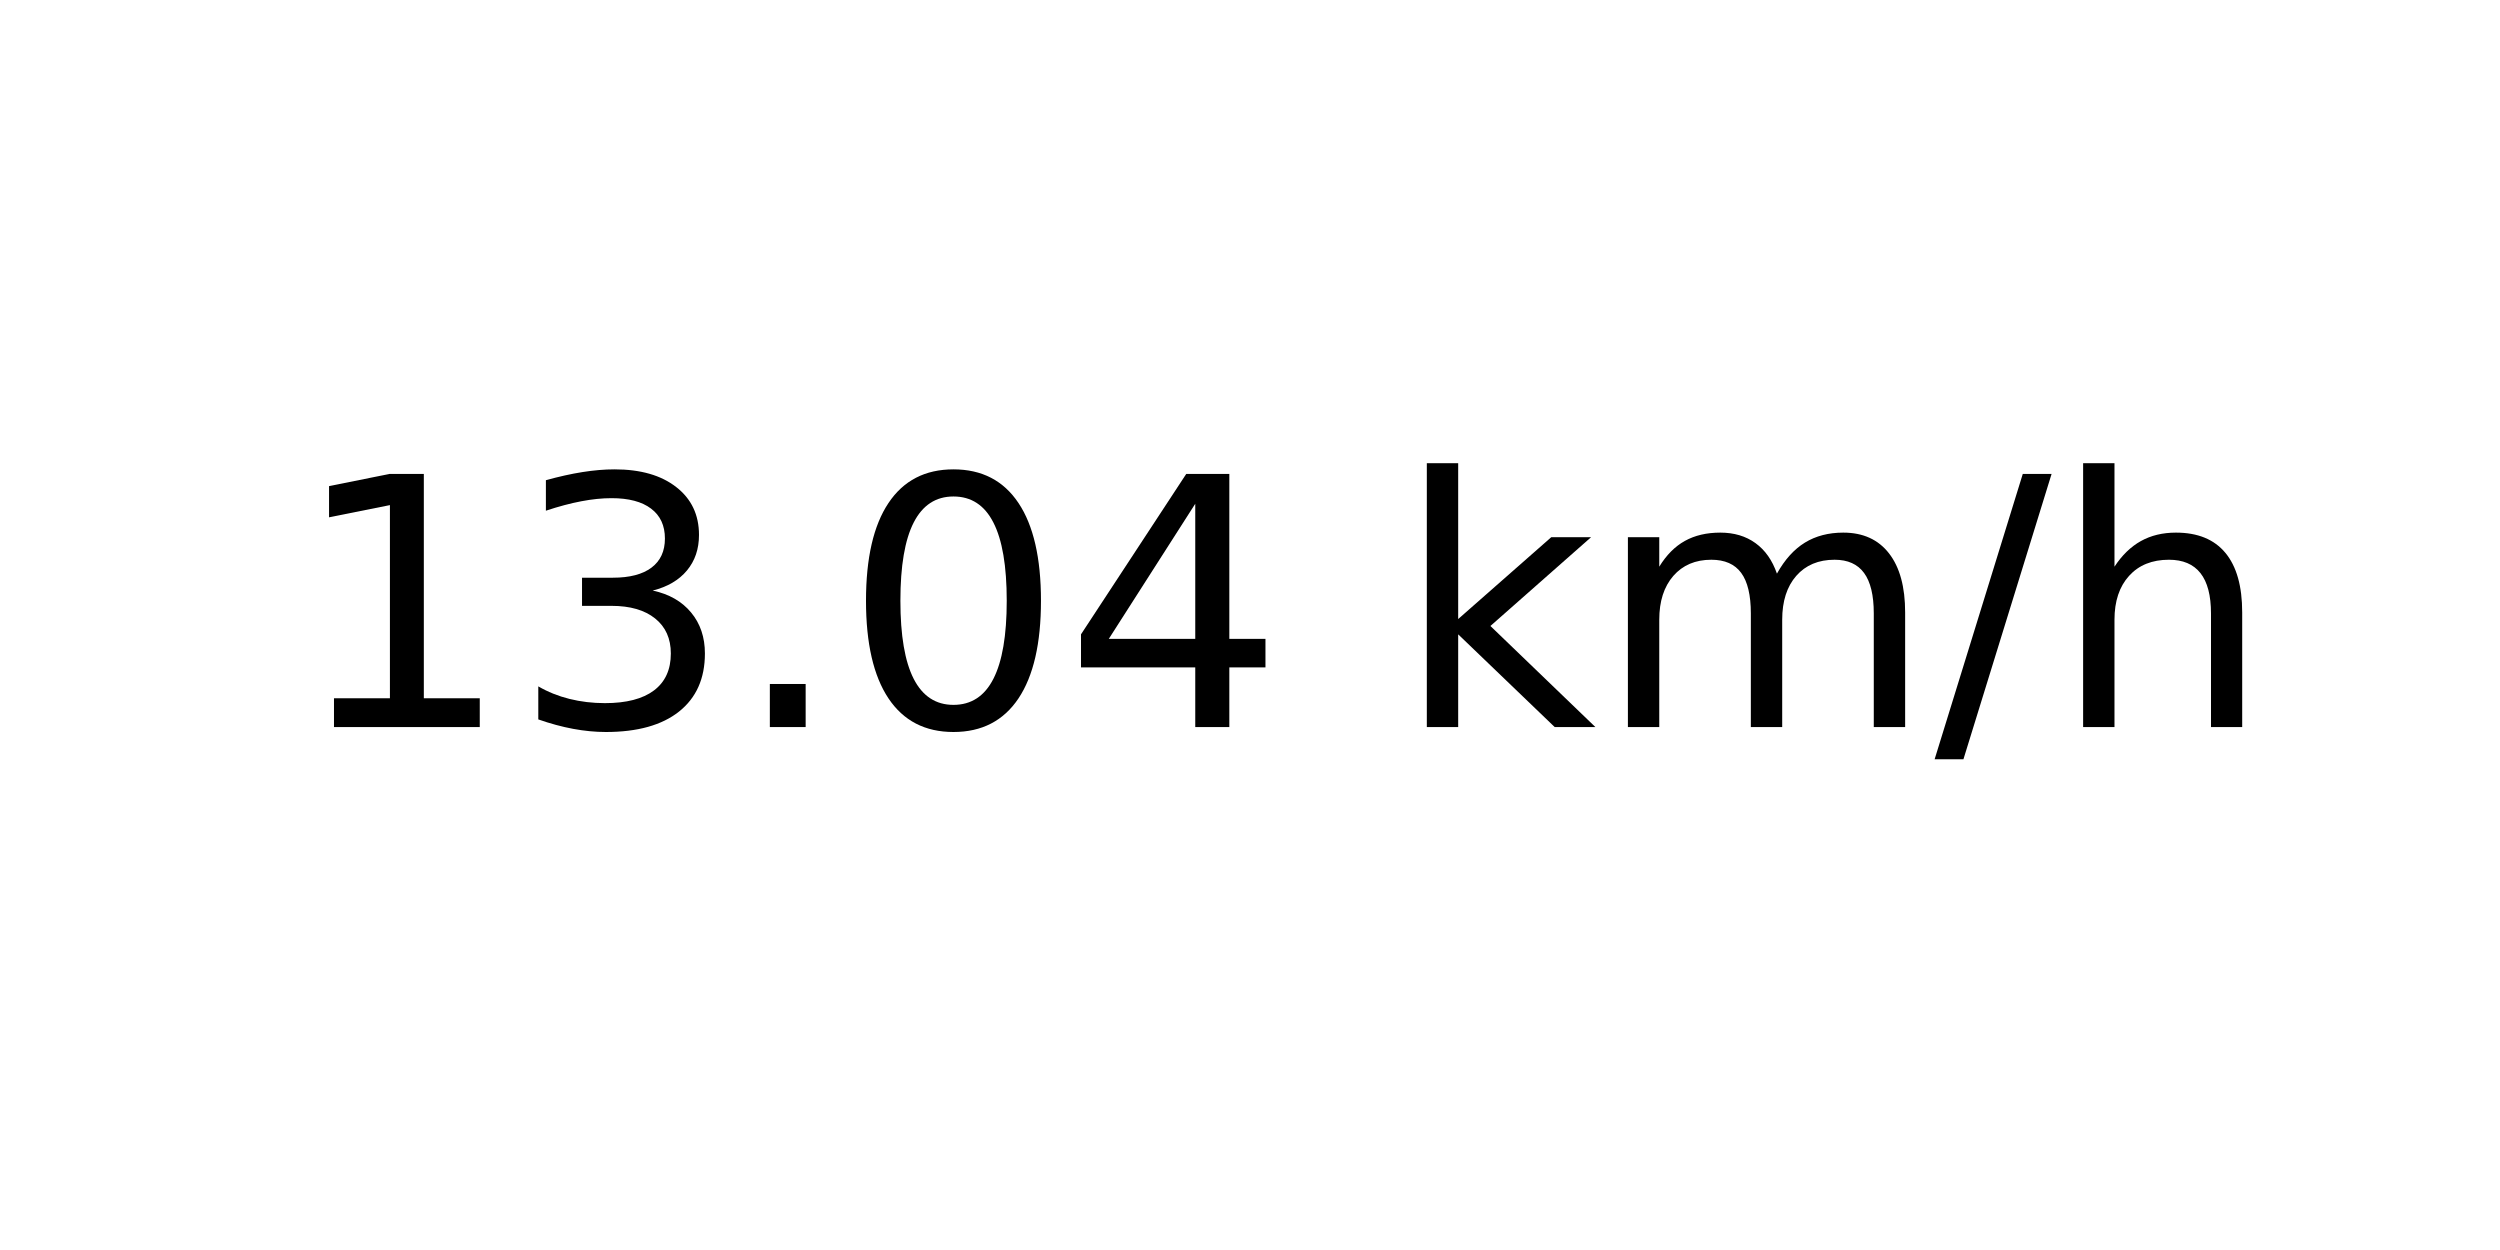
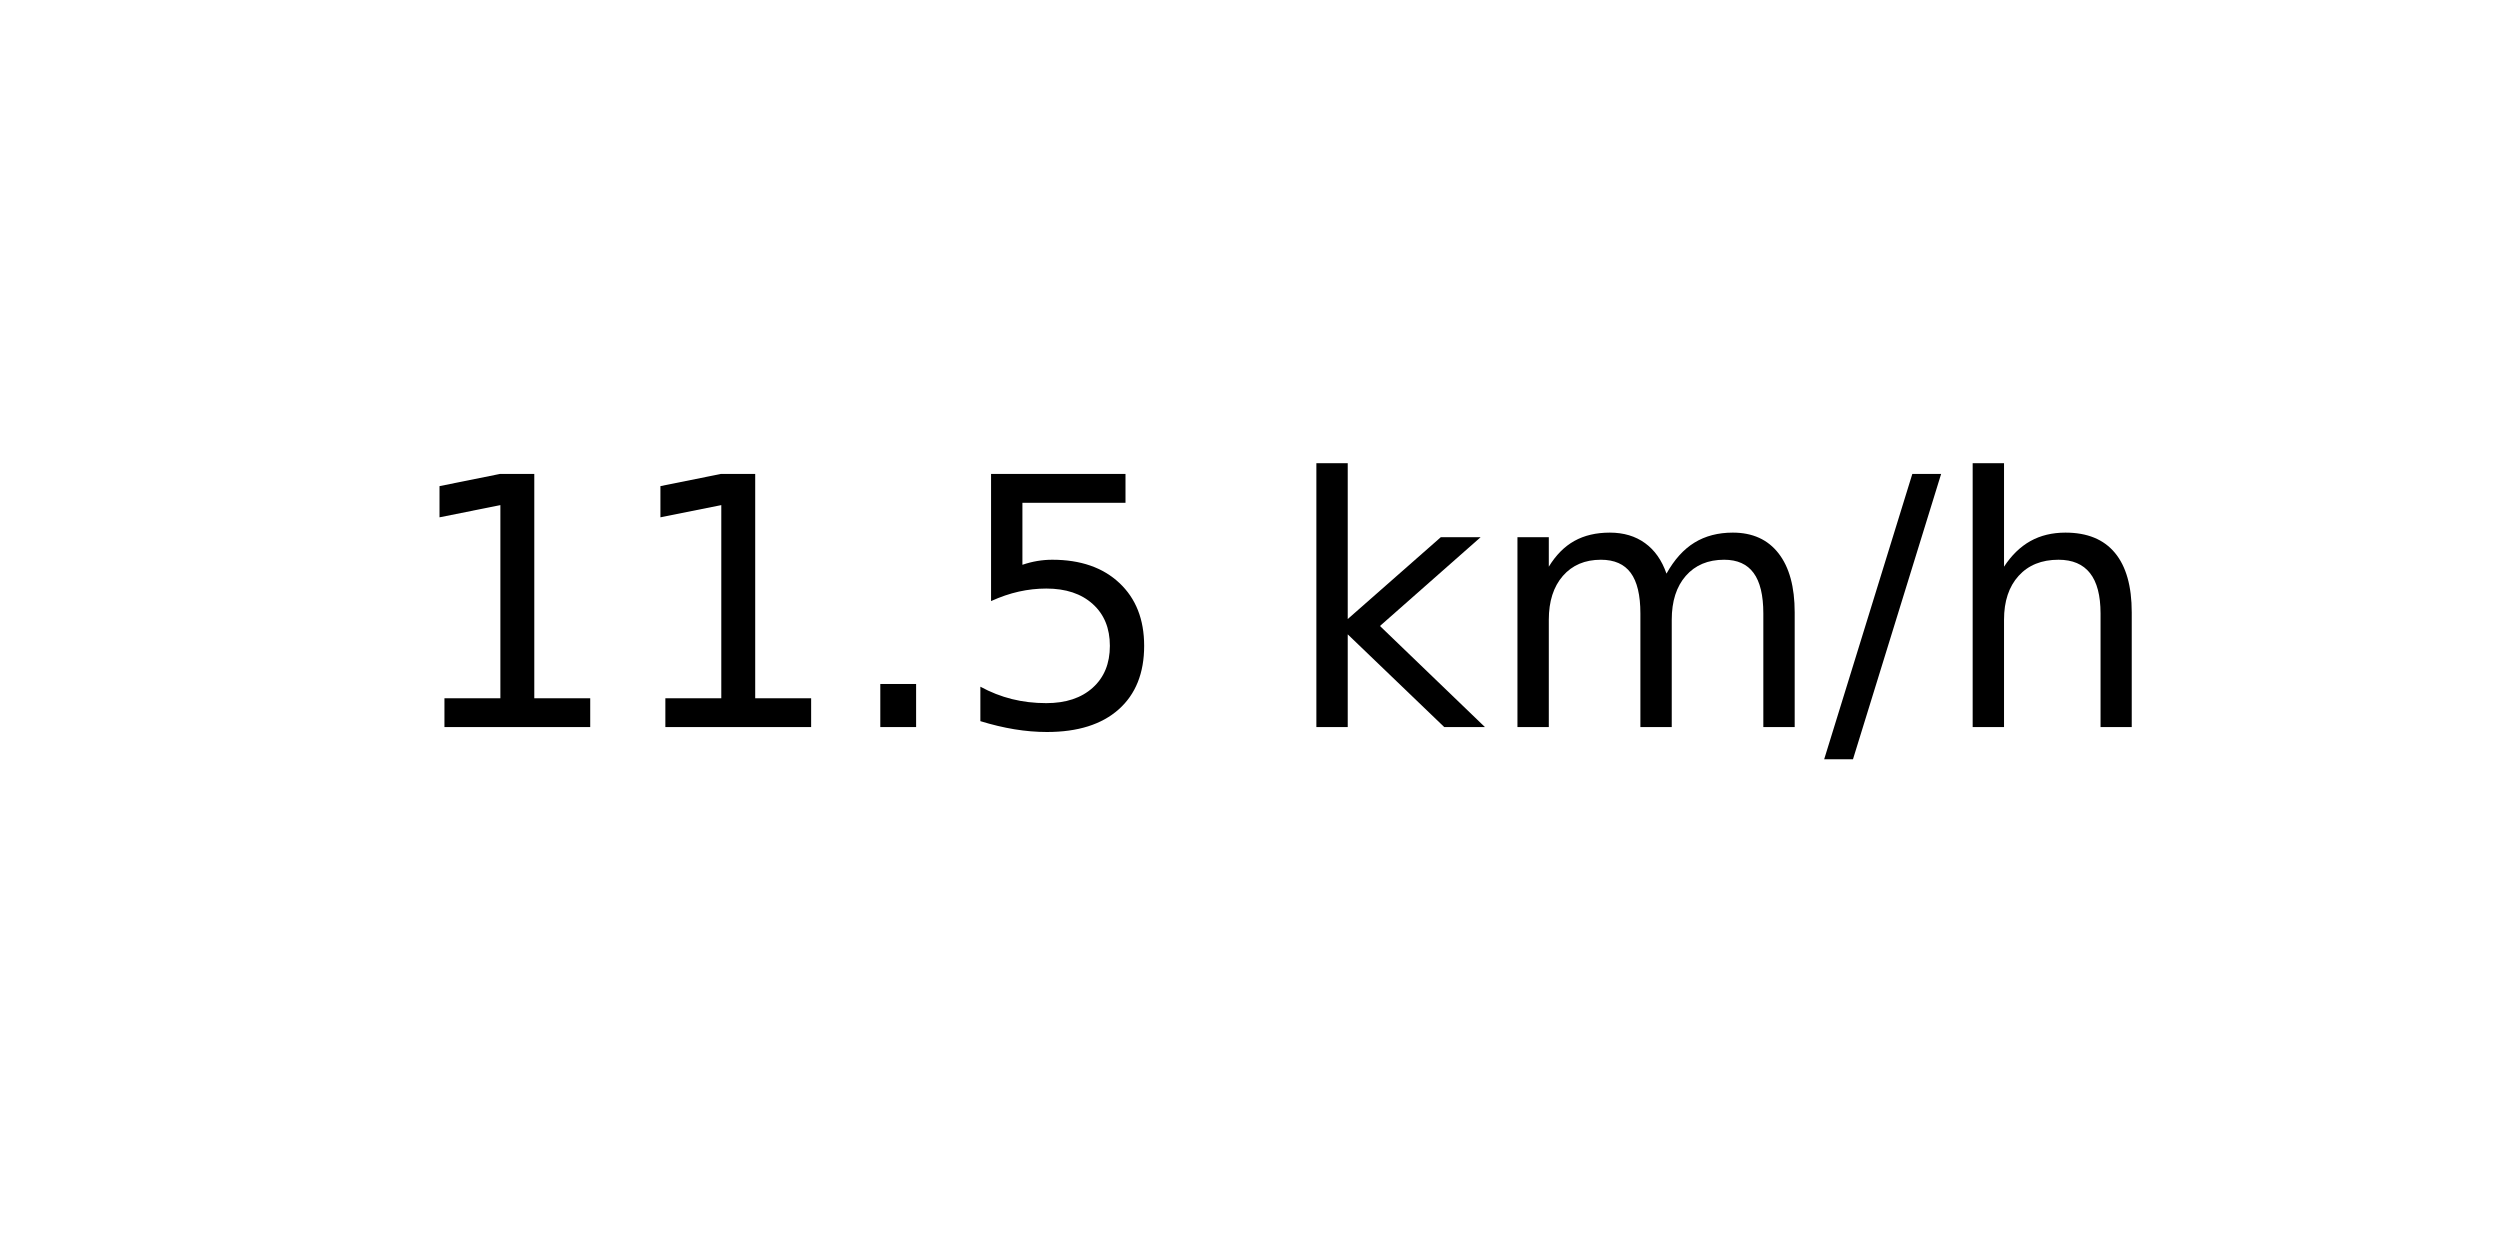
<svg xmlns="http://www.w3.org/2000/svg" xmlns:xlink="http://www.w3.org/1999/xlink" width="72pt" height="36pt" viewBox="0 0 72 36" version="1.1">
  <defs>
    <style type="text/css">*{stroke-linejoin: round; stroke-linecap: butt}</style>
  </defs>
  <g id="figure_1">
    <g id="axes_1">
      <g id="text_1">
-         <g transform="translate(8.378125 20.93937) scale(0.1 -0.1)">
+         <g transform="translate(11.55937 20.93937) scale(0.1 -0.1)">
          <defs>
            <path id="DejaVuSans-31" d="M 794 531  L 1825 531  L 1825 4091  L 703 3866  L 703 4441  L 1819 4666  L 2450 4666  L 2450 531  L 3481 531  L 3481 0  L 794 0  L 794 531  z " transform="scale(0.015625)" />
-             <path id="DejaVuSans-33" d="M 2597 2516  Q 3050 2419 3304 2112  Q 3559 1806 3559 1356  Q 3559 666 3084 287  Q 2609 -91 1734 -91  Q 1441 -91 1130 -33  Q 819 25 488 141  L 488 750  Q 750 597 1062 519  Q 1375 441 1716 441  Q 2309 441 2620 675  Q 2931 909 2931 1356  Q 2931 1769 2642 2001  Q 2353 2234 1838 2234  L 1294 2234  L 1294 2753  L 1863 2753  Q 2328 2753 2575 2939  Q 2822 3125 2822 3475  Q 2822 3834 2567 4026  Q 2313 4219 1838 4219  Q 1578 4219 1281 4162  Q 984 4106 628 3988  L 628 4550  Q 988 4650 1302 4700  Q 1616 4750 1894 4750  Q 2613 4750 3031 4423  Q 3450 4097 3450 3541  Q 3450 3153 3228 2886  Q 3006 2619 2597 2516  z " transform="scale(0.015625)" />
            <path id="DejaVuSans-2e" d="M 684 794  L 1344 794  L 1344 0  L 684 0  L 684 794  z " transform="scale(0.015625)" />
-             <path id="DejaVuSans-30" d="M 2034 4250  Q 1547 4250 1301 3770  Q 1056 3291 1056 2328  Q 1056 1369 1301 889  Q 1547 409 2034 409  Q 2525 409 2770 889  Q 3016 1369 3016 2328  Q 3016 3291 2770 3770  Q 2525 4250 2034 4250  z M 2034 4750  Q 2819 4750 3233 4129  Q 3647 3509 3647 2328  Q 3647 1150 3233 529  Q 2819 -91 2034 -91  Q 1250 -91 836 529  Q 422 1150 422 2328  Q 422 3509 836 4129  Q 1250 4750 2034 4750  z " transform="scale(0.015625)" />
-             <path id="DejaVuSans-34" d="M 2419 4116  L 825 1625  L 2419 1625  L 2419 4116  z M 2253 4666  L 3047 4666  L 3047 1625  L 3713 1625  L 3713 1100  L 3047 1100  L 3047 0  L 2419 0  L 2419 1100  L 313 1100  L 313 1709  L 2253 4666  z " transform="scale(0.015625)" />
+             <path id="DejaVuSans-35" d="M 691 4666  L 3169 4666  L 3169 4134  L 1269 4134  L 1269 2991  Q 1406 3038 1543 3061  Q 1681 3084 1819 3084  Q 2600 3084 3056 2656  Q 3513 2228 3513 1497  Q 3513 744 3044 326  Q 2575 -91 1722 -91  Q 1428 -91 1123 -41  Q 819 9 494 109  L 494 744  Q 775 591 1075 516  Q 1375 441 1709 441  Q 2250 441 2565 725  Q 2881 1009 2881 1497  Q 2881 1984 2565 2268  Q 2250 2553 1709 2553  Q 1456 2553 1204 2497  Q 953 2441 691 2322  L 691 4666  z " transform="scale(0.015625)" />
            <path id="DejaVuSans-20" transform="scale(0.015625)" />
            <path id="DejaVuSans-6b" d="M 581 4863  L 1159 4863  L 1159 1991  L 2875 3500  L 3609 3500  L 1753 1863  L 3688 0  L 2938 0  L 1159 1709  L 1159 0  L 581 0  L 581 4863  z " transform="scale(0.015625)" />
            <path id="DejaVuSans-6d" d="M 3328 2828  Q 3544 3216 3844 3400  Q 4144 3584 4550 3584  Q 5097 3584 5394 3201  Q 5691 2819 5691 2113  L 5691 0  L 5113 0  L 5113 2094  Q 5113 2597 4934 2840  Q 4756 3084 4391 3084  Q 3944 3084 3684 2787  Q 3425 2491 3425 1978  L 3425 0  L 2847 0  L 2847 2094  Q 2847 2600 2669 2842  Q 2491 3084 2119 3084  Q 1678 3084 1418 2786  Q 1159 2488 1159 1978  L 1159 0  L 581 0  L 581 3500  L 1159 3500  L 1159 2956  Q 1356 3278 1631 3431  Q 1906 3584 2284 3584  Q 2666 3584 2933 3390  Q 3200 3197 3328 2828  z " transform="scale(0.015625)" />
            <path id="DejaVuSans-2f" d="M 1625 4666  L 2156 4666  L 531 -594  L 0 -594  L 1625 4666  z " transform="scale(0.015625)" />
            <path id="DejaVuSans-68" d="M 3513 2113  L 3513 0  L 2938 0  L 2938 2094  Q 2938 2591 2744 2837  Q 2550 3084 2163 3084  Q 1697 3084 1428 2787  Q 1159 2491 1159 1978  L 1159 0  L 581 0  L 581 4863  L 1159 4863  L 1159 2956  Q 1366 3272 1645 3428  Q 1925 3584 2291 3584  Q 2894 3584 3203 3211  Q 3513 2838 3513 2113  z " transform="scale(0.015625)" />
          </defs>
          <use xlink:href="#DejaVuSans-31" />
-           <use xlink:href="#DejaVuSans-33" x="63.623" />
+           <use xlink:href="#DejaVuSans-31" x="63.623" />
          <use xlink:href="#DejaVuSans-2e" x="127.246" />
-           <use xlink:href="#DejaVuSans-30" x="159.033" />
-           <use xlink:href="#DejaVuSans-34" x="222.656" />
-           <use xlink:href="#DejaVuSans-20" x="286.279" />
-           <use xlink:href="#DejaVuSans-6b" x="318.066" />
-           <use xlink:href="#DejaVuSans-6d" x="375.977" />
-           <use xlink:href="#DejaVuSans-2f" x="473.389" />
-           <use xlink:href="#DejaVuSans-68" x="507.08" />
+           <use xlink:href="#DejaVuSans-35" x="159.033" />
+           <use xlink:href="#DejaVuSans-20" x="222.656" />
+           <use xlink:href="#DejaVuSans-6b" x="254.443" />
+           <use xlink:href="#DejaVuSans-6d" x="312.354" />
+           <use xlink:href="#DejaVuSans-2f" x="409.766" />
+           <use xlink:href="#DejaVuSans-68" x="443.457" />
        </g>
      </g>
    </g>
  </g>
</svg>
